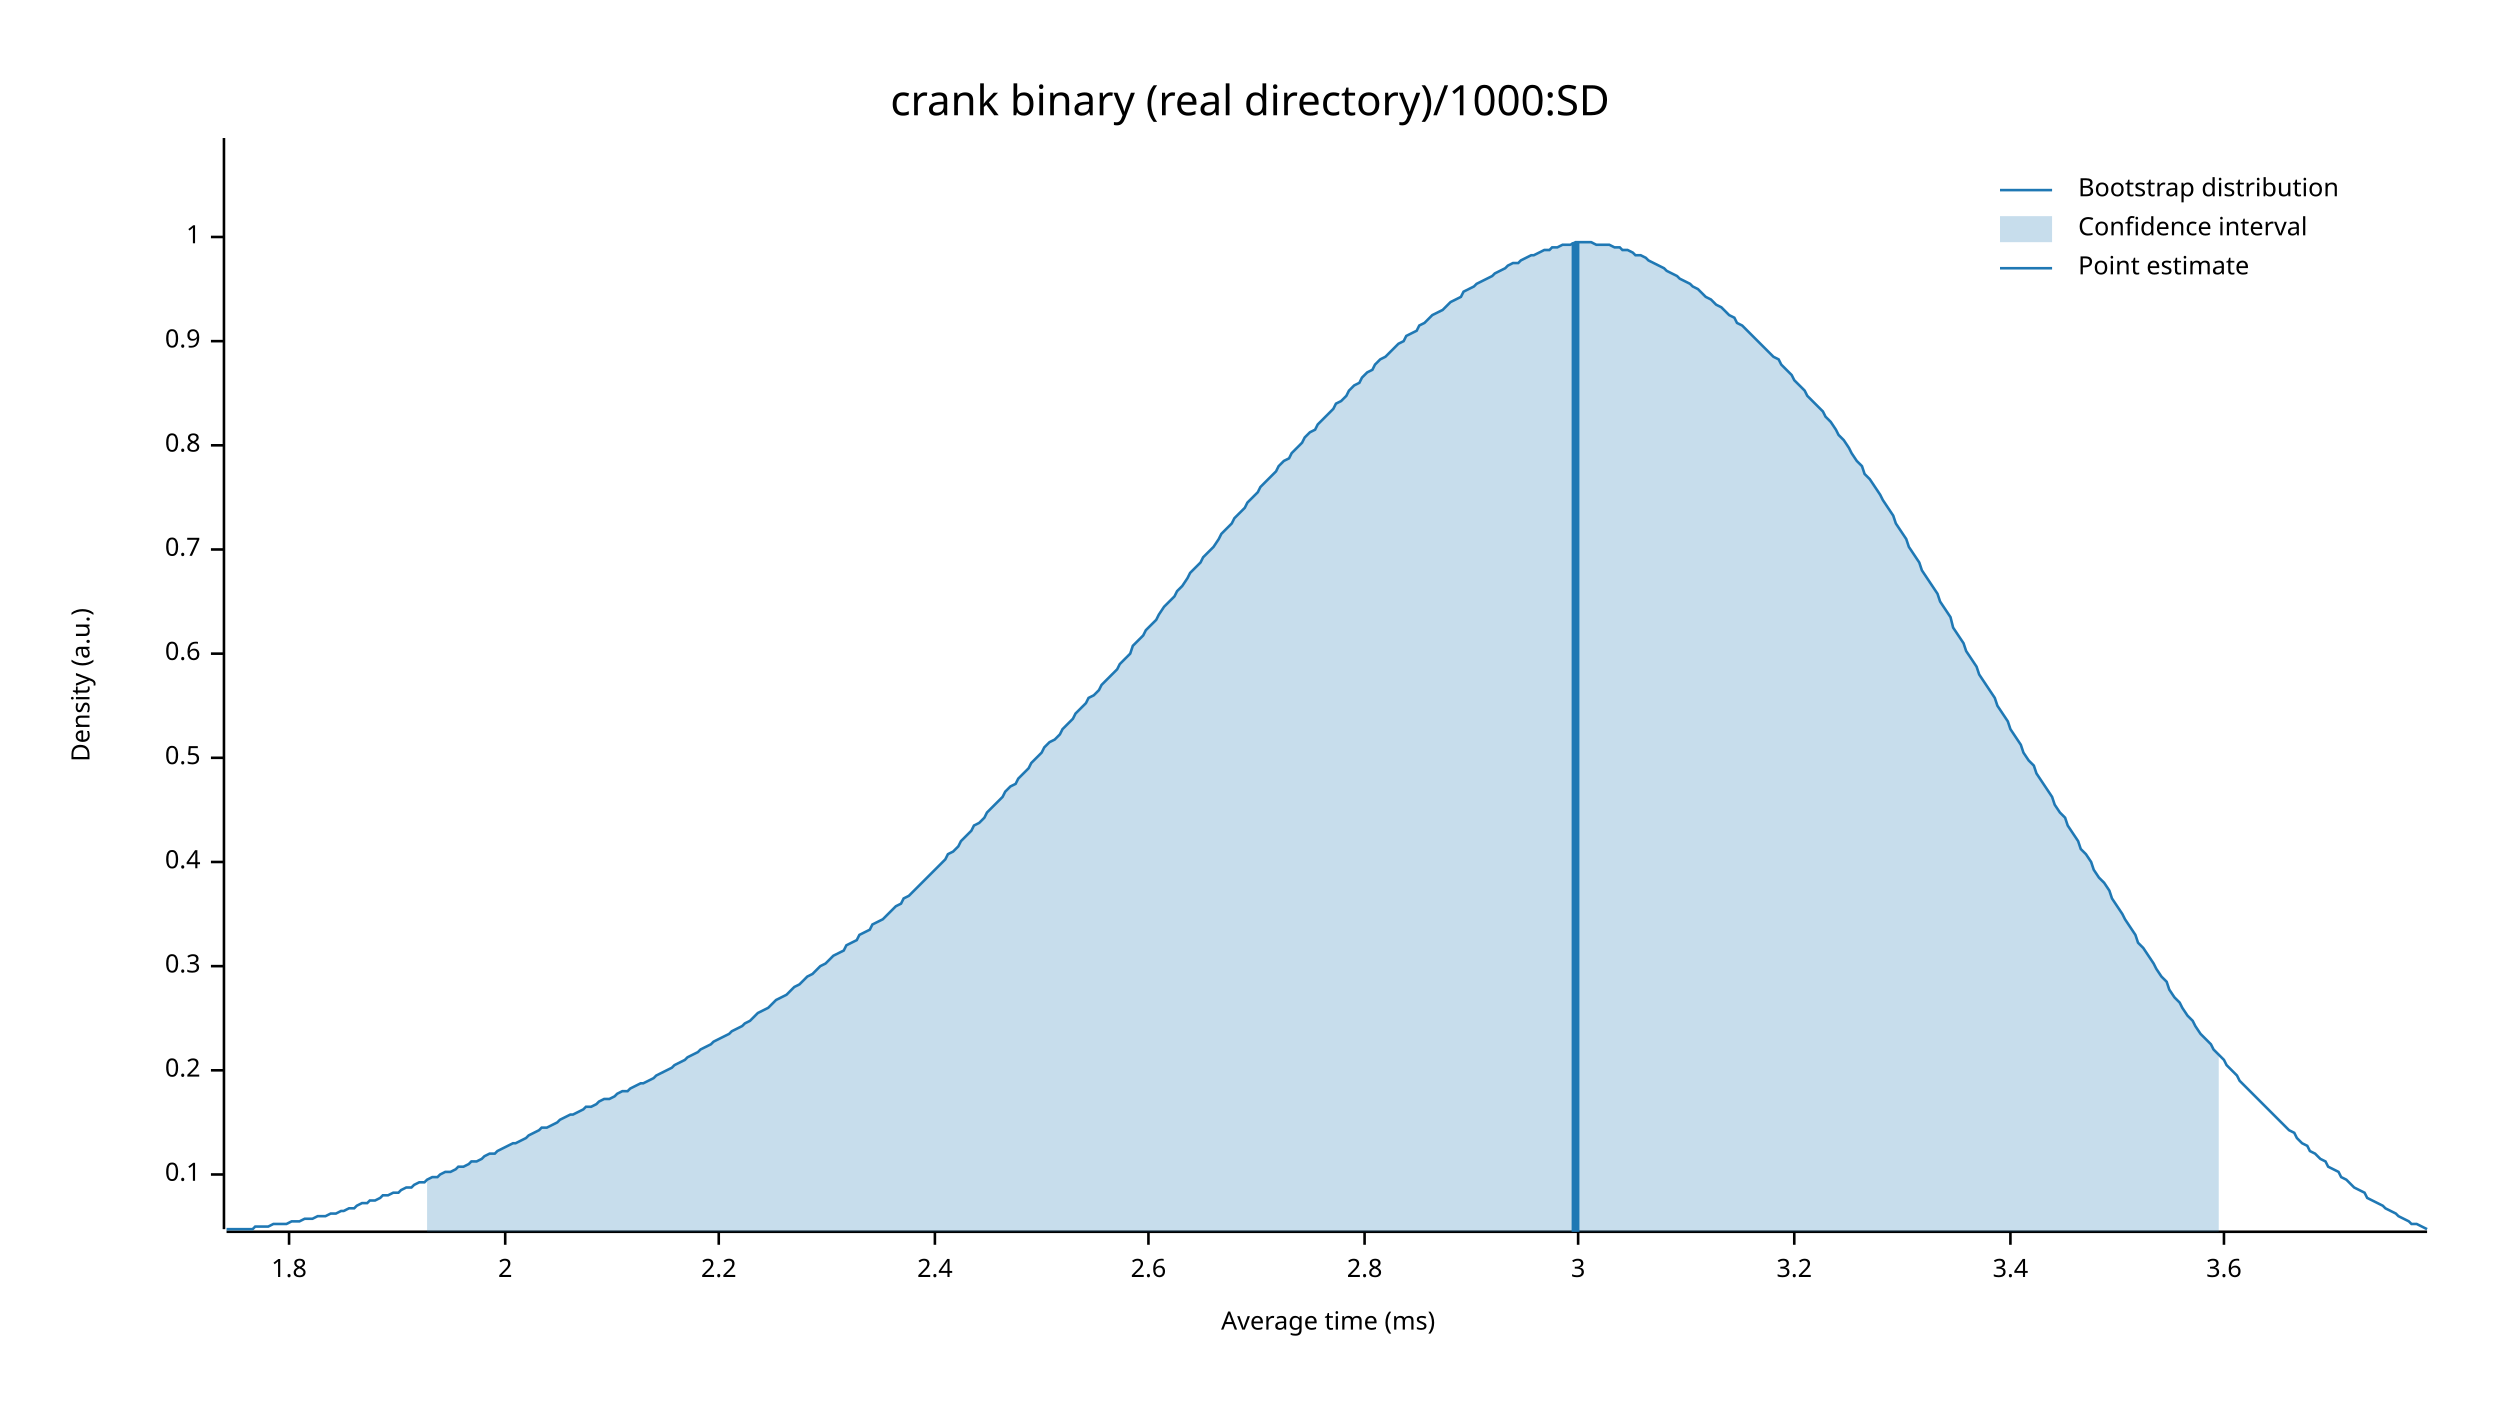
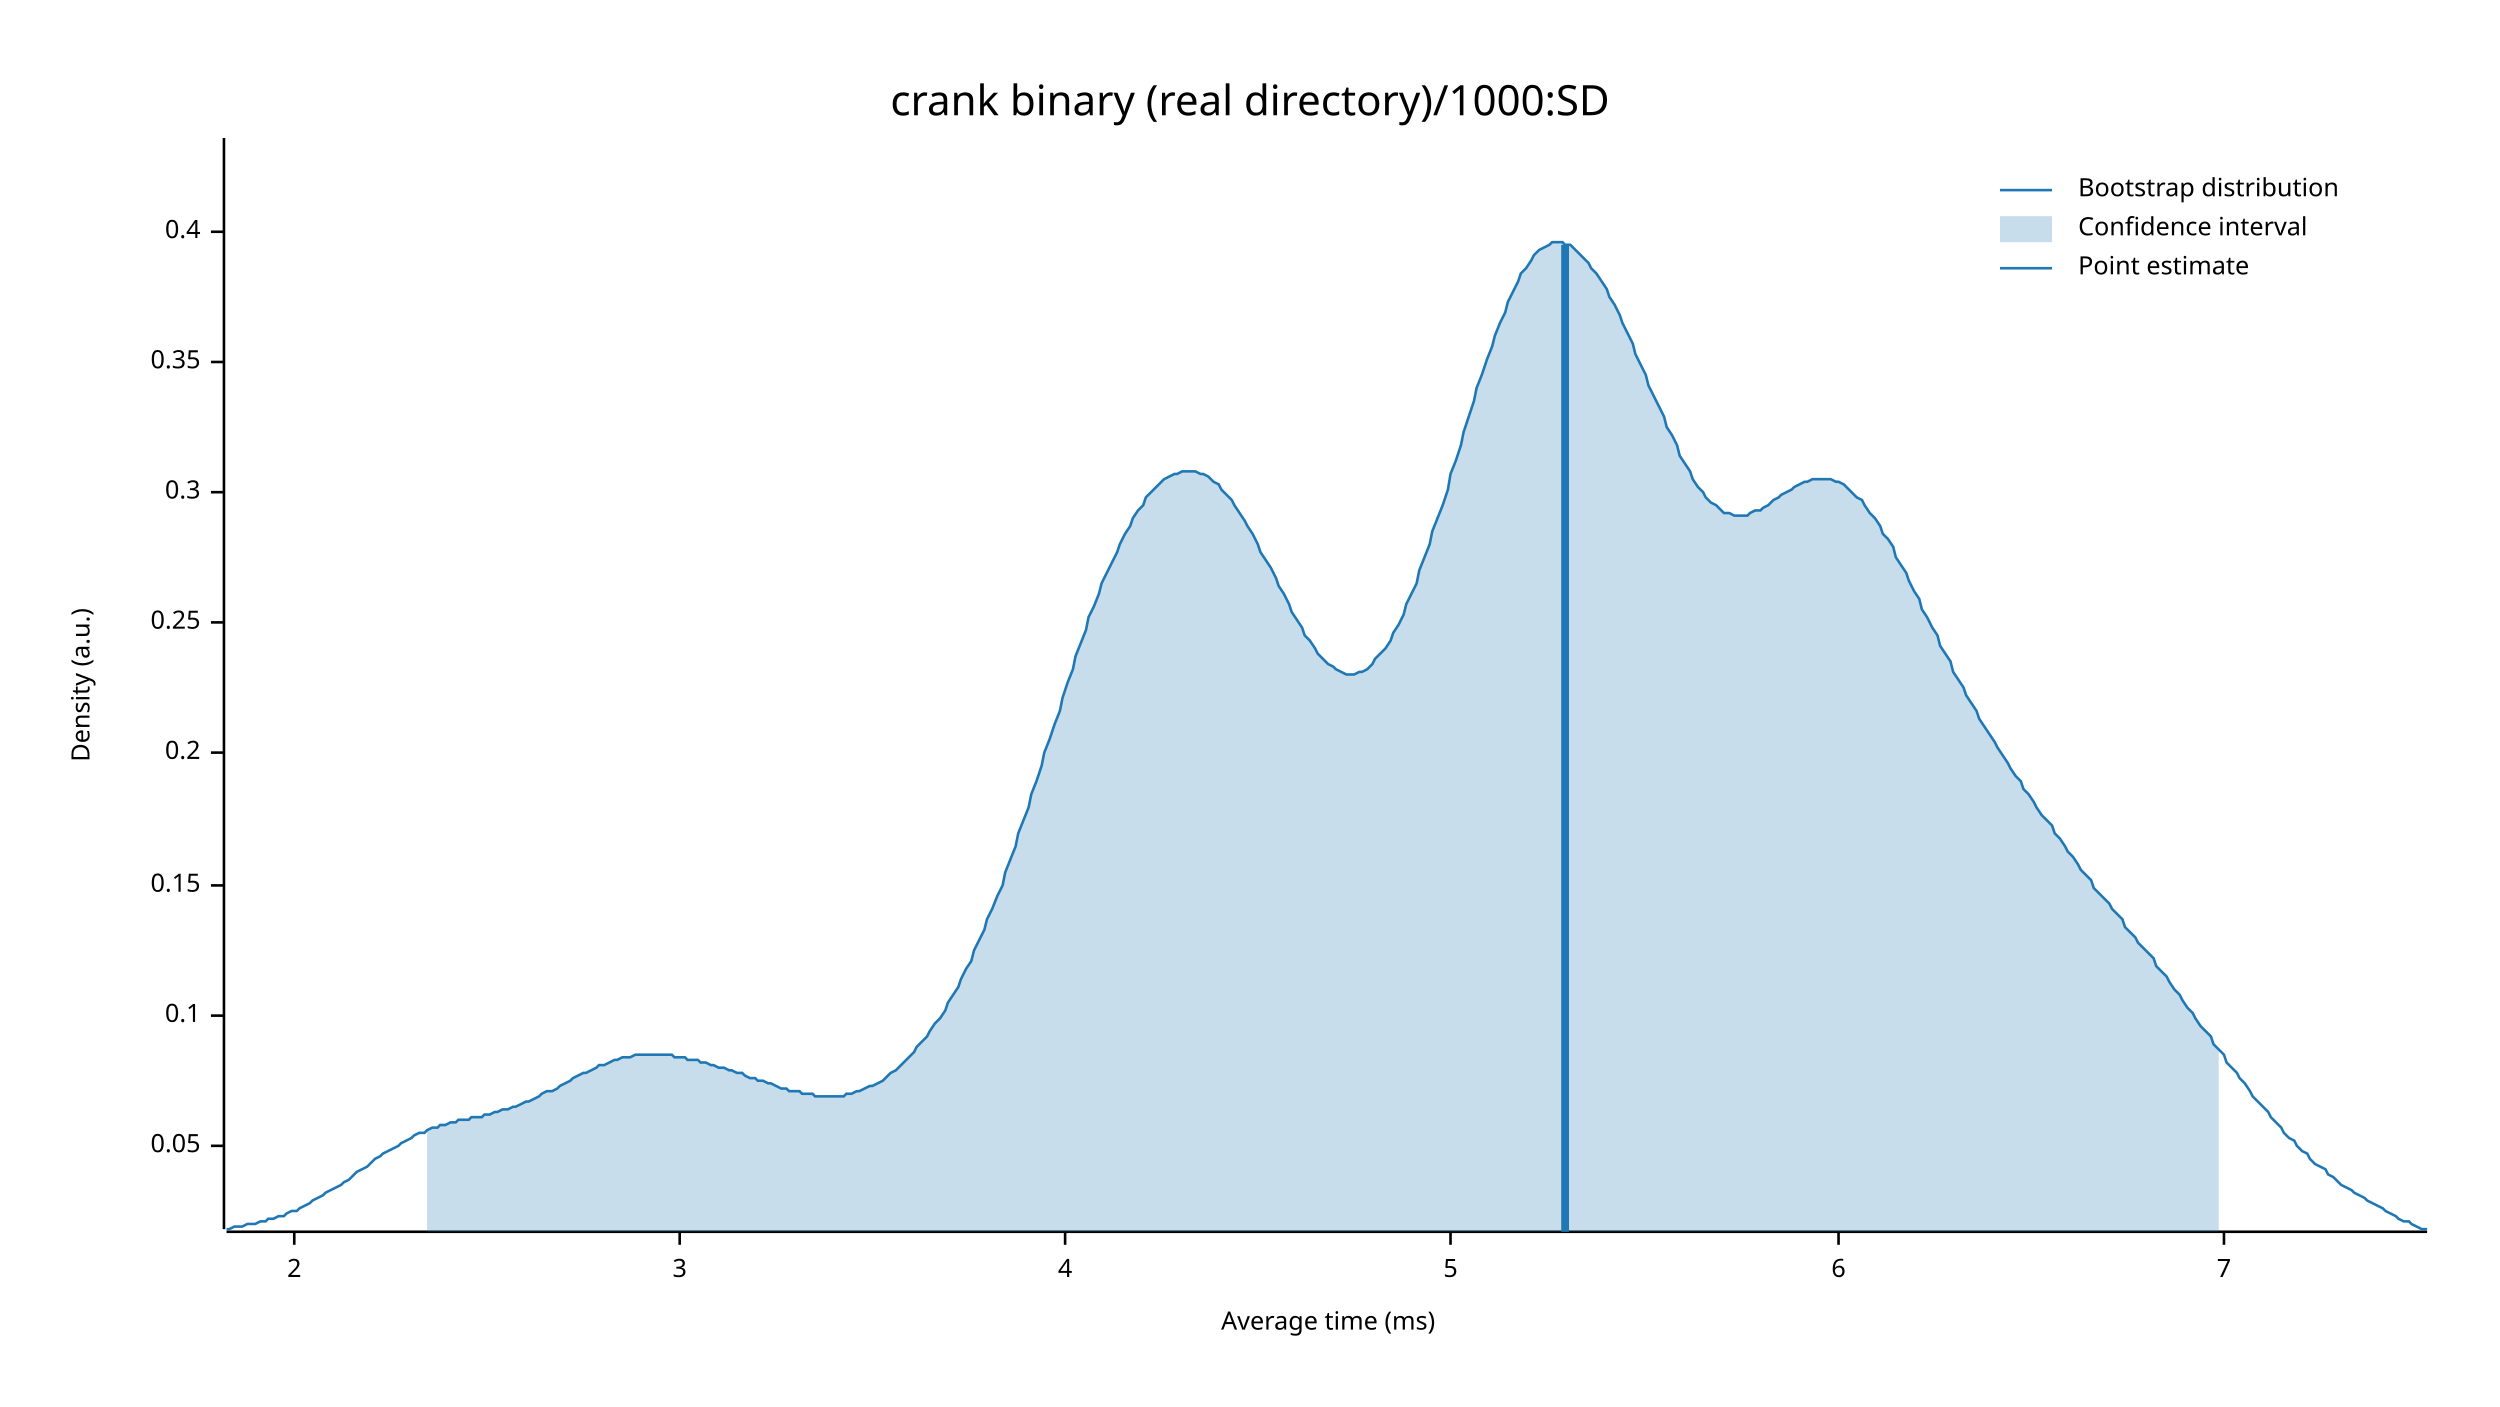
<svg xmlns="http://www.w3.org/2000/svg" width="960" height="540" viewBox="0 0 960 540">
  <text x="480" y="32" dy="0.76em" text-anchor="middle" font-family="sans-serif" font-size="16.129" opacity="1" fill="#000000">
crank binary (real directory)/1000:SD
</text>
  <text x="27" y="263" dy="0.76em" text-anchor="middle" font-family="sans-serif" font-size="9.677" opacity="1" fill="#000000" transform="rotate(270, 27, 263)">
Density (a.u.)
</text>
  <text x="510" y="513" dy="-0.5ex" text-anchor="middle" font-family="sans-serif" font-size="9.677" opacity="1" fill="#000000">
Average time (ms)
</text>
  <polyline fill="none" opacity="1" stroke="#000000" stroke-width="1" points="86,53 86,472 " />
-   <text x="77" y="451" dy="0.5ex" text-anchor="end" font-family="sans-serif" font-size="9.677" opacity="1" fill="#000000">
+   <text x="77" y="440" dy="0.5ex" text-anchor="end" font-family="sans-serif" font-size="9.677" opacity="1" fill="#000000">
+ 0.05
+ </text>
+   <polyline fill="none" opacity="1" stroke="#000000" stroke-width="1" points="81,440 86,440 " />
+   <text x="77" y="390" dy="0.5ex" text-anchor="end" font-family="sans-serif" font-size="9.677" opacity="1" fill="#000000">
0.1
</text>
-   <polyline fill="none" opacity="1" stroke="#000000" stroke-width="1" points="81,451 86,451 " />
-   <text x="77" y="411" dy="0.5ex" text-anchor="end" font-family="sans-serif" font-size="9.677" opacity="1" fill="#000000">
+   <polyline fill="none" opacity="1" stroke="#000000" stroke-width="1" points="81,390 86,390 " />
+   <text x="77" y="340" dy="0.5ex" text-anchor="end" font-family="sans-serif" font-size="9.677" opacity="1" fill="#000000">
+ 0.15
+ </text>
+   <polyline fill="none" opacity="1" stroke="#000000" stroke-width="1" points="81,340 86,340 " />
+   <text x="77" y="289" dy="0.5ex" text-anchor="end" font-family="sans-serif" font-size="9.677" opacity="1" fill="#000000">
0.2
</text>
-   <polyline fill="none" opacity="1" stroke="#000000" stroke-width="1" points="81,411 86,411 " />
-   <text x="77" y="371" dy="0.5ex" text-anchor="end" font-family="sans-serif" font-size="9.677" opacity="1" fill="#000000">
+   <polyline fill="none" opacity="1" stroke="#000000" stroke-width="1" points="81,289 86,289 " />
+   <text x="77" y="239" dy="0.5ex" text-anchor="end" font-family="sans-serif" font-size="9.677" opacity="1" fill="#000000">
+ 0.25
+ </text>
+   <polyline fill="none" opacity="1" stroke="#000000" stroke-width="1" points="81,239 86,239 " />
+   <text x="77" y="189" dy="0.5ex" text-anchor="end" font-family="sans-serif" font-size="9.677" opacity="1" fill="#000000">
0.3
</text>
-   <polyline fill="none" opacity="1" stroke="#000000" stroke-width="1" points="81,371 86,371 " />
-   <text x="77" y="331" dy="0.5ex" text-anchor="end" font-family="sans-serif" font-size="9.677" opacity="1" fill="#000000">
+   <polyline fill="none" opacity="1" stroke="#000000" stroke-width="1" points="81,189 86,189 " />
+   <text x="77" y="139" dy="0.5ex" text-anchor="end" font-family="sans-serif" font-size="9.677" opacity="1" fill="#000000">
+ 0.35
+ </text>
+   <polyline fill="none" opacity="1" stroke="#000000" stroke-width="1" points="81,139 86,139 " />
+   <text x="77" y="89" dy="0.5ex" text-anchor="end" font-family="sans-serif" font-size="9.677" opacity="1" fill="#000000">
0.4
</text>
-   <polyline fill="none" opacity="1" stroke="#000000" stroke-width="1" points="81,331 86,331 " />
-   <text x="77" y="291" dy="0.5ex" text-anchor="end" font-family="sans-serif" font-size="9.677" opacity="1" fill="#000000">
- 0.5
- </text>
-   <polyline fill="none" opacity="1" stroke="#000000" stroke-width="1" points="81,291 86,291 " />
-   <text x="77" y="251" dy="0.5ex" text-anchor="end" font-family="sans-serif" font-size="9.677" opacity="1" fill="#000000">
- 0.6
- </text>
-   <polyline fill="none" opacity="1" stroke="#000000" stroke-width="1" points="81,251 86,251 " />
-   <text x="77" y="211" dy="0.5ex" text-anchor="end" font-family="sans-serif" font-size="9.677" opacity="1" fill="#000000">
- 0.7
- </text>
-   <polyline fill="none" opacity="1" stroke="#000000" stroke-width="1" points="81,211 86,211 " />
-   <text x="77" y="171" dy="0.5ex" text-anchor="end" font-family="sans-serif" font-size="9.677" opacity="1" fill="#000000">
- 0.8
- </text>
-   <polyline fill="none" opacity="1" stroke="#000000" stroke-width="1" points="81,171 86,171 " />
-   <text x="77" y="131" dy="0.5ex" text-anchor="end" font-family="sans-serif" font-size="9.677" opacity="1" fill="#000000">
- 0.9
- </text>
-   <polyline fill="none" opacity="1" stroke="#000000" stroke-width="1" points="81,131 86,131 " />
-   <text x="77" y="91" dy="0.5ex" text-anchor="end" font-family="sans-serif" font-size="9.677" opacity="1" fill="#000000">
- 1
- </text>
-   <polyline fill="none" opacity="1" stroke="#000000" stroke-width="1" points="81,91 86,91 " />
+   <polyline fill="none" opacity="1" stroke="#000000" stroke-width="1" points="81,89 86,89 " />
  <polyline fill="none" opacity="1" stroke="#000000" stroke-width="1" points="87,473 932,473 " />
-   <text x="111" y="483" dy="0.76em" text-anchor="middle" font-family="sans-serif" font-size="9.677" opacity="1" fill="#000000">
- 1.8
- </text>
-   <polyline fill="none" opacity="1" stroke="#000000" stroke-width="1" points="111,473 111,478 " />
-   <text x="194" y="483" dy="0.76em" text-anchor="middle" font-family="sans-serif" font-size="9.677" opacity="1" fill="#000000">
+   <text x="113" y="483" dy="0.76em" text-anchor="middle" font-family="sans-serif" font-size="9.677" opacity="1" fill="#000000">
2
</text>
-   <polyline fill="none" opacity="1" stroke="#000000" stroke-width="1" points="194,473 194,478 " />
-   <text x="276" y="483" dy="0.76em" text-anchor="middle" font-family="sans-serif" font-size="9.677" opacity="1" fill="#000000">
- 2.2
- </text>
-   <polyline fill="none" opacity="1" stroke="#000000" stroke-width="1" points="276,473 276,478 " />
-   <text x="359" y="483" dy="0.76em" text-anchor="middle" font-family="sans-serif" font-size="9.677" opacity="1" fill="#000000">
- 2.4
- </text>
-   <polyline fill="none" opacity="1" stroke="#000000" stroke-width="1" points="359,473 359,478 " />
-   <text x="441" y="483" dy="0.76em" text-anchor="middle" font-family="sans-serif" font-size="9.677" opacity="1" fill="#000000">
- 2.6
- </text>
-   <polyline fill="none" opacity="1" stroke="#000000" stroke-width="1" points="441,473 441,478 " />
-   <text x="524" y="483" dy="0.76em" text-anchor="middle" font-family="sans-serif" font-size="9.677" opacity="1" fill="#000000">
- 2.8
- </text>
-   <polyline fill="none" opacity="1" stroke="#000000" stroke-width="1" points="524,473 524,478 " />
-   <text x="606" y="483" dy="0.76em" text-anchor="middle" font-family="sans-serif" font-size="9.677" opacity="1" fill="#000000">
+   <polyline fill="none" opacity="1" stroke="#000000" stroke-width="1" points="113,473 113,478 " />
+   <text x="261" y="483" dy="0.76em" text-anchor="middle" font-family="sans-serif" font-size="9.677" opacity="1" fill="#000000">
3
</text>
-   <polyline fill="none" opacity="1" stroke="#000000" stroke-width="1" points="606,473 606,478 " />
-   <text x="689" y="483" dy="0.76em" text-anchor="middle" font-family="sans-serif" font-size="9.677" opacity="1" fill="#000000">
- 3.2
+   <polyline fill="none" opacity="1" stroke="#000000" stroke-width="1" points="261,473 261,478 " />
+   <text x="409" y="483" dy="0.76em" text-anchor="middle" font-family="sans-serif" font-size="9.677" opacity="1" fill="#000000">
+ 4
</text>
-   <polyline fill="none" opacity="1" stroke="#000000" stroke-width="1" points="689,473 689,478 " />
-   <text x="772" y="483" dy="0.76em" text-anchor="middle" font-family="sans-serif" font-size="9.677" opacity="1" fill="#000000">
- 3.4
+   <polyline fill="none" opacity="1" stroke="#000000" stroke-width="1" points="409,473 409,478 " />
+   <text x="557" y="483" dy="0.76em" text-anchor="middle" font-family="sans-serif" font-size="9.677" opacity="1" fill="#000000">
+ 5
</text>
-   <polyline fill="none" opacity="1" stroke="#000000" stroke-width="1" points="772,473 772,478 " />
+   <polyline fill="none" opacity="1" stroke="#000000" stroke-width="1" points="557,473 557,478 " />
+   <text x="706" y="483" dy="0.76em" text-anchor="middle" font-family="sans-serif" font-size="9.677" opacity="1" fill="#000000">
+ 6
+ </text>
+   <polyline fill="none" opacity="1" stroke="#000000" stroke-width="1" points="706,473 706,478 " />
  <text x="854" y="483" dy="0.76em" text-anchor="middle" font-family="sans-serif" font-size="9.677" opacity="1" fill="#000000">
- 3.6
+ 7
</text>
  <polyline fill="none" opacity="1" stroke="#000000" stroke-width="1" points="854,473 854,478 " />
-   <polyline fill="none" opacity="1" stroke="#1F78B4" stroke-width="1" points="87,472 88,472 90,472 92,472 93,472 95,472 97,472 98,471 100,471 102,471 103,471 105,470 107,470 109,470 110,470 112,469 114,469 115,469 117,468 119,468 120,468 122,467 124,467 125,467 127,466 129,466 131,465 132,465 134,464 136,464 137,463 139,462 141,462 142,461 144,461 146,460 147,459 149,459 151,458 153,458 154,457 156,456 158,456 159,455 161,454 163,454 164,453 166,452 168,452 169,451 171,450 173,450 175,449 176,448 178,448 180,447 181,446 183,446 185,445 186,444 188,443 190,443 191,442 193,441 195,440 197,439 198,439 200,438 202,437 203,436 205,435 207,434 208,433 210,433 212,432 214,431 215,430 217,429 219,428 220,428 222,427 224,426 225,425 227,425 229,424 230,423 232,422 234,422 236,421 237,420 239,419 241,419 242,418 244,417 246,416 247,416 249,415 251,414 252,413 254,412 256,411 258,410 259,409 261,408 263,407 264,406 266,405 268,404 269,403 271,402 273,401 274,400 276,399 278,398 280,397 281,396 283,395 285,394 286,393 288,392 290,390 291,389 293,388 295,387 296,386 298,384 300,383 302,382 303,381 305,379 307,378 308,377 310,375 312,374 313,373 315,371 317,370 318,369 320,367 322,366 324,365 325,363 327,362 329,361 330,359 332,358 334,357 335,355 337,354 339,353 341,351 342,350 344,348 346,347 347,345 349,344 351,342 352,341 354,339 356,337 357,336 359,334 361,332 363,330 364,328 366,327 368,325 369,323 371,321 373,319 374,317 376,316 378,314 379,312 381,310 383,308 385,306 386,304 388,302 390,301 391,299 393,297 395,295 396,293 398,291 400,289 401,287 403,285 405,284 407,282 408,280 410,278 412,276 413,274 415,272 417,270 418,268 420,267 422,265 423,263 425,261 427,259 429,257 430,255 432,253 434,251 435,248 437,246 439,244 440,242 442,240 444,238 445,236 447,233 449,231 451,229 452,227 454,225 456,222 457,220 459,218 461,216 462,214 464,212 466,210 468,207 469,205 471,203 473,201 474,199 476,197 478,195 479,193 481,191 483,189 484,187 486,185 488,183 490,181 491,179 493,177 495,176 496,174 498,172 500,170 501,168 503,166 505,165 506,163 508,161 510,159 512,157 513,155 515,154 517,152 518,150 520,148 522,147 523,145 525,143 527,142 528,140 530,138 532,137 534,135 535,134 537,132 539,131 540,129 542,128 544,127 545,125 547,124 549,122 550,121 552,120 554,119 556,117 557,116 559,115 561,114 562,112 564,111 566,110 567,109 569,108 571,107 573,106 574,105 576,104 578,103 579,102 581,101 583,101 584,100 586,99 588,98 589,98 591,97 593,96 595,96 596,95 598,95 600,94 601,94 603,94 605,93 606,93 608,93 610,93 611,93 613,94 615,94 617,94 618,94 620,95 622,95 623,96 625,96 627,97 628,98 630,98 632,99 633,100 635,101 637,102 639,103 640,104 642,105 644,106 645,107 647,108 649,109 650,110 652,111 654,113 655,114 657,115 659,117 661,118 662,119 664,121 666,122 667,124 669,125 671,127 672,128 674,130 676,132 677,133 679,135 681,137 683,138 684,140 686,142 688,144 689,146 691,148 693,150 694,152 696,154 698,156 700,158 701,160 703,162 705,165 706,167 708,169 710,172 711,174 713,177 715,179 716,182 718,184 720,187 722,190 723,192 725,195 727,198 728,201 730,204 732,207 733,210 735,213 737,216 738,219 740,222 742,225 744,228 745,231 747,234 749,237 750,241 752,244 754,247 755,250 757,253 759,256 760,259 762,262 764,265 766,268 767,271 769,274 771,277 772,280 774,283 776,286 777,289 779,292 781,294 782,297 784,300 786,303 788,306 789,309 791,312 793,314 794,317 796,320 798,323 799,326 801,328 803,331 804,334 806,337 808,339 810,342 811,345 813,348 815,351 816,353 818,356 820,359 821,362 823,364 825,367 827,370 828,372 830,375 832,377 833,380 835,383 837,385 838,387 840,390 842,392 843,394 845,397 847,399 849,401 850,403 852,405 854,407 855,409 857,411 859,413 860,415 862,417 864,419 865,420 867,422 869,424 871,426 872,427 874,429 876,431 877,432 879,434 881,435 882,437 884,439 886,440 887,442 889,443 891,445 893,446 894,448 896,449 898,450 899,452 901,453 903,455 904,456 906,457 908,458 909,460 911,461 913,462 915,463 916,464 918,465 920,466 921,467 923,468 925,469 926,470 928,470 930,471 932,472 " />
-   <polygon opacity="0.25" fill="#1F78B4" points="164,453 166,452 168,452 169,451 171,450 173,450 175,449 176,448 178,448 180,447 181,446 183,446 185,445 186,444 188,443 190,443 191,442 193,441 195,440 197,439 198,439 200,438 202,437 203,436 205,435 207,434 208,433 210,433 212,432 214,431 215,430 217,429 219,428 220,428 222,427 224,426 225,425 227,425 229,424 230,423 232,422 234,422 236,421 237,420 239,419 241,419 242,418 244,417 246,416 247,416 249,415 251,414 252,413 254,412 256,411 258,410 259,409 261,408 263,407 264,406 266,405 268,404 269,403 271,402 273,401 274,400 276,399 278,398 280,397 281,396 283,395 285,394 286,393 288,392 290,390 291,389 293,388 295,387 296,386 298,384 300,383 302,382 303,381 305,379 307,378 308,377 310,375 312,374 313,373 315,371 317,370 318,369 320,367 322,366 324,365 325,363 327,362 329,361 330,359 332,358 334,357 335,355 337,354 339,353 341,351 342,350 344,348 346,347 347,345 349,344 351,342 352,341 354,339 356,337 357,336 359,334 361,332 363,330 364,328 366,327 368,325 369,323 371,321 373,319 374,317 376,316 378,314 379,312 381,310 383,308 385,306 386,304 388,302 390,301 391,299 393,297 395,295 396,293 398,291 400,289 401,287 403,285 405,284 407,282 408,280 410,278 412,276 413,274 415,272 417,270 418,268 420,267 422,265 423,263 425,261 427,259 429,257 430,255 432,253 434,251 435,248 437,246 439,244 440,242 442,240 444,238 445,236 447,233 449,231 451,229 452,227 454,225 456,222 457,220 459,218 461,216 462,214 464,212 466,210 468,207 469,205 471,203 473,201 474,199 476,197 478,195 479,193 481,191 483,189 484,187 486,185 488,183 490,181 491,179 493,177 495,176 496,174 498,172 500,170 501,168 503,166 505,165 506,163 508,161 510,159 512,157 513,155 515,154 517,152 518,150 520,148 522,147 523,145 525,143 527,142 528,140 530,138 532,137 534,135 535,134 537,132 539,131 540,129 542,128 544,127 545,125 547,124 549,122 550,121 552,120 554,119 556,117 557,116 559,115 561,114 562,112 564,111 566,110 567,109 569,108 571,107 573,106 574,105 576,104 578,103 579,102 581,101 583,101 584,100 586,99 588,98 589,98 591,97 593,96 595,96 596,95 598,95 600,94 601,94 603,94 605,93 606,93 608,93 610,93 611,93 613,94 615,94 617,94 618,94 620,95 622,95 623,96 625,96 627,97 628,98 630,98 632,99 633,100 635,101 637,102 639,103 640,104 642,105 644,106 645,107 647,108 649,109 650,110 652,111 654,113 655,114 657,115 659,117 661,118 662,119 664,121 666,122 667,124 669,125 671,127 672,128 674,130 676,132 677,133 679,135 681,137 683,138 684,140 686,142 688,144 689,146 691,148 693,150 694,152 696,154 698,156 700,158 701,160 703,162 705,165 706,167 708,169 710,172 711,174 713,177 715,179 716,182 718,184 720,187 722,190 723,192 725,195 727,198 728,201 730,204 732,207 733,210 735,213 737,216 738,219 740,222 742,225 744,228 745,231 747,234 749,237 750,241 752,244 754,247 755,250 757,253 759,256 760,259 762,262 764,265 766,268 767,271 769,274 771,277 772,280 774,283 776,286 777,289 779,292 781,294 782,297 784,300 786,303 788,306 789,309 791,312 793,314 794,317 796,320 798,323 799,326 801,328 803,331 804,334 806,337 808,339 810,342 811,345 813,348 815,351 816,353 818,356 820,359 821,362 823,364 825,367 827,370 828,372 830,375 832,377 833,380 835,383 837,385 838,387 840,390 842,392 843,394 845,397 847,399 849,401 850,403 852,405 852,473 164,473 " />
-   <polyline fill="none" opacity="1" stroke="#1F78B4" stroke-width="3" points="605,473 605,93 " />
+   <polyline fill="none" opacity="1" stroke="#1F78B4" stroke-width="1" points="87,472 88,472 90,471 92,471 93,471 95,470 97,470 98,470 100,469 102,469 103,468 105,468 107,467 109,467 110,466 112,465 114,465 115,464 117,463 119,462 120,461 122,460 124,459 125,458 127,457 129,456 131,455 132,454 134,453 136,451 137,450 139,449 141,448 142,447 144,445 146,444 147,443 149,442 151,441 153,440 154,439 156,438 158,437 159,436 161,435 163,435 164,434 166,433 168,433 169,432 171,432 173,431 175,431 176,430 178,430 180,430 181,429 183,429 185,429 186,428 188,428 190,427 191,427 193,426 195,426 197,425 198,425 200,424 202,423 203,423 205,422 207,421 208,420 210,419 212,419 214,418 215,417 217,416 219,415 220,414 222,413 224,412 225,412 227,411 229,410 230,409 232,409 234,408 236,407 237,407 239,406 241,406 242,406 244,405 246,405 247,405 249,405 251,405 252,405 254,405 256,405 258,405 259,406 261,406 263,406 264,407 266,407 268,407 269,408 271,408 273,409 274,409 276,410 278,410 280,411 281,411 283,412 285,412 286,413 288,414 290,414 291,415 293,415 295,416 296,416 298,417 300,418 302,418 303,419 305,419 307,419 308,420 310,420 312,420 313,421 315,421 317,421 318,421 320,421 322,421 324,421 325,420 327,420 329,419 330,419 332,418 334,417 335,417 337,416 339,415 341,413 342,412 344,411 346,409 347,408 349,406 351,404 352,402 354,400 356,398 357,396 359,393 361,391 363,388 364,385 366,382 368,379 369,376 371,372 373,369 374,365 376,361 378,357 379,353 381,349 383,344 385,340 386,335 388,330 390,325 391,320 393,315 395,310 396,305 398,300 400,294 401,289 403,284 405,278 407,273 408,268 410,262 412,257 413,252 415,247 417,242 418,237 420,233 422,228 423,224 425,220 427,216 429,212 430,209 432,205 434,202 435,199 437,196 439,194 440,191 442,189 444,187 445,186 447,184 449,183 451,182 452,182 454,181 456,181 457,181 459,181 461,182 462,182 464,183 466,185 468,186 469,188 471,190 473,192 474,194 476,197 478,200 479,202 481,205 483,209 484,212 486,215 488,218 490,222 491,225 493,228 495,232 496,235 498,238 500,241 501,244 503,246 505,249 506,251 508,253 510,255 512,256 513,257 515,258 517,259 518,259 520,259 522,258 523,258 525,257 527,255 528,253 530,251 532,249 534,246 535,243 537,240 539,236 540,232 542,228 544,224 545,219 547,214 549,209 550,204 552,199 554,194 556,188 557,182 559,177 561,171 562,166 564,160 566,154 567,149 569,144 571,138 573,133 574,129 576,124 578,120 579,116 581,112 583,108 584,105 586,103 588,100 589,98 591,96 593,95 595,94 596,93 598,93 600,93 601,94 603,94 605,96 606,97 608,99 610,101 611,103 613,105 615,108 617,111 618,114 620,117 622,121 623,124 625,128 627,132 628,136 630,140 632,144 633,148 635,152 637,156 639,160 640,164 642,167 644,171 645,175 647,178 649,181 650,184 652,187 654,189 655,191 657,193 659,194 661,196 662,197 664,197 666,198 667,198 669,198 671,198 672,197 674,196 676,196 677,195 679,194 681,192 683,191 684,190 686,189 688,188 689,187 691,186 693,185 694,185 696,184 698,184 700,184 701,184 703,184 705,185 706,185 708,186 710,188 711,189 713,191 715,192 716,194 718,197 720,199 722,202 723,205 725,207 727,210 728,214 730,217 732,220 733,223 735,227 737,230 738,234 740,237 742,241 744,244 745,248 747,251 749,254 750,258 752,261 754,264 755,267 757,270 759,273 760,276 762,279 764,282 766,285 767,287 769,290 771,293 772,295 774,298 776,300 777,303 779,305 781,308 782,310 784,313 786,315 788,317 789,320 791,322 793,325 794,327 796,329 798,332 799,334 801,336 803,338 804,341 806,343 808,345 810,347 811,349 813,351 815,353 816,356 818,358 820,360 821,362 823,364 825,366 827,368 828,371 830,373 832,375 833,377 835,380 837,382 838,384 840,387 842,389 843,391 845,394 847,396 849,398 850,401 852,403 854,405 855,408 857,410 859,412 860,414 862,416 864,419 865,421 867,423 869,425 871,427 872,429 874,431 876,433 877,435 879,437 881,438 882,440 884,442 886,443 887,445 889,447 891,448 893,449 894,451 896,452 898,454 899,455 901,456 903,457 904,458 906,459 908,460 909,461 911,462 913,463 915,464 916,465 918,466 920,467 921,468 923,469 925,469 926,470 928,471 930,472 932,472 " />
+   <polygon opacity="0.25" fill="#1F78B4" points="164,434 166,433 168,433 169,432 171,432 173,431 175,431 176,430 178,430 180,430 181,429 183,429 185,429 186,428 188,428 190,427 191,427 193,426 195,426 197,425 198,425 200,424 202,423 203,423 205,422 207,421 208,420 210,419 212,419 214,418 215,417 217,416 219,415 220,414 222,413 224,412 225,412 227,411 229,410 230,409 232,409 234,408 236,407 237,407 239,406 241,406 242,406 244,405 246,405 247,405 249,405 251,405 252,405 254,405 256,405 258,405 259,406 261,406 263,406 264,407 266,407 268,407 269,408 271,408 273,409 274,409 276,410 278,410 280,411 281,411 283,412 285,412 286,413 288,414 290,414 291,415 293,415 295,416 296,416 298,417 300,418 302,418 303,419 305,419 307,419 308,420 310,420 312,420 313,421 315,421 317,421 318,421 320,421 322,421 324,421 325,420 327,420 329,419 330,419 332,418 334,417 335,417 337,416 339,415 341,413 342,412 344,411 346,409 347,408 349,406 351,404 352,402 354,400 356,398 357,396 359,393 361,391 363,388 364,385 366,382 368,379 369,376 371,372 373,369 374,365 376,361 378,357 379,353 381,349 383,344 385,340 386,335 388,330 390,325 391,320 393,315 395,310 396,305 398,300 400,294 401,289 403,284 405,278 407,273 408,268 410,262 412,257 413,252 415,247 417,242 418,237 420,233 422,228 423,224 425,220 427,216 429,212 430,209 432,205 434,202 435,199 437,196 439,194 440,191 442,189 444,187 445,186 447,184 449,183 451,182 452,182 454,181 456,181 457,181 459,181 461,182 462,182 464,183 466,185 468,186 469,188 471,190 473,192 474,194 476,197 478,200 479,202 481,205 483,209 484,212 486,215 488,218 490,222 491,225 493,228 495,232 496,235 498,238 500,241 501,244 503,246 505,249 506,251 508,253 510,255 512,256 513,257 515,258 517,259 518,259 520,259 522,258 523,258 525,257 527,255 528,253 530,251 532,249 534,246 535,243 537,240 539,236 540,232 542,228 544,224 545,219 547,214 549,209 550,204 552,199 554,194 556,188 557,182 559,177 561,171 562,166 564,160 566,154 567,149 569,144 571,138 573,133 574,129 576,124 578,120 579,116 581,112 583,108 584,105 586,103 588,100 589,98 591,96 593,95 595,94 596,93 598,93 600,93 601,94 603,94 605,96 606,97 608,99 610,101 611,103 613,105 615,108 617,111 618,114 620,117 622,121 623,124 625,128 627,132 628,136 630,140 632,144 633,148 635,152 637,156 639,160 640,164 642,167 644,171 645,175 647,178 649,181 650,184 652,187 654,189 655,191 657,193 659,194 661,196 662,197 664,197 666,198 667,198 669,198 671,198 672,197 674,196 676,196 677,195 679,194 681,192 683,191 684,190 686,189 688,188 689,187 691,186 693,185 694,185 696,184 698,184 700,184 701,184 703,184 705,185 706,185 708,186 710,188 711,189 713,191 715,192 716,194 718,197 720,199 722,202 723,205 725,207 727,210 728,214 730,217 732,220 733,223 735,227 737,230 738,234 740,237 742,241 744,244 745,248 747,251 749,254 750,258 752,261 754,264 755,267 757,270 759,273 760,276 762,279 764,282 766,285 767,287 769,290 771,293 772,295 774,298 776,300 777,303 779,305 781,308 782,310 784,313 786,315 788,317 789,320 791,322 793,325 794,327 796,329 798,332 799,334 801,336 803,338 804,341 806,343 808,345 810,347 811,349 813,351 815,353 816,356 818,358 820,360 821,362 823,364 825,366 827,368 828,371 830,373 832,375 833,377 835,380 837,382 838,384 840,387 842,389 843,391 845,394 847,396 849,398 850,401 852,403 852,473 164,473 " />
+   <polyline fill="none" opacity="1" stroke="#1F78B4" stroke-width="3" points="601,473 601,94 " />
  <text x="798" y="68" dy="0.76em" text-anchor="start" font-family="sans-serif" font-size="9.677" opacity="1" fill="#000000">
Bootstrap distribution
</text>
  <text x="798" y="83" dy="0.76em" text-anchor="start" font-family="sans-serif" font-size="9.677" opacity="1" fill="#000000">
Confidence interval
</text>
  <text x="798" y="98" dy="0.76em" text-anchor="start" font-family="sans-serif" font-size="9.677" opacity="1" fill="#000000">
Point estimate
</text>
  <polyline fill="none" opacity="1" stroke="#1F78B4" stroke-width="1" points="768,73 788,73 " />
  <rect x="768" y="83" width="20" height="10" opacity="0.25" fill="#1F78B4" stroke="none" />
  <polyline fill="none" opacity="1" stroke="#1F78B4" stroke-width="1" points="768,103 788,103 " />
</svg>
